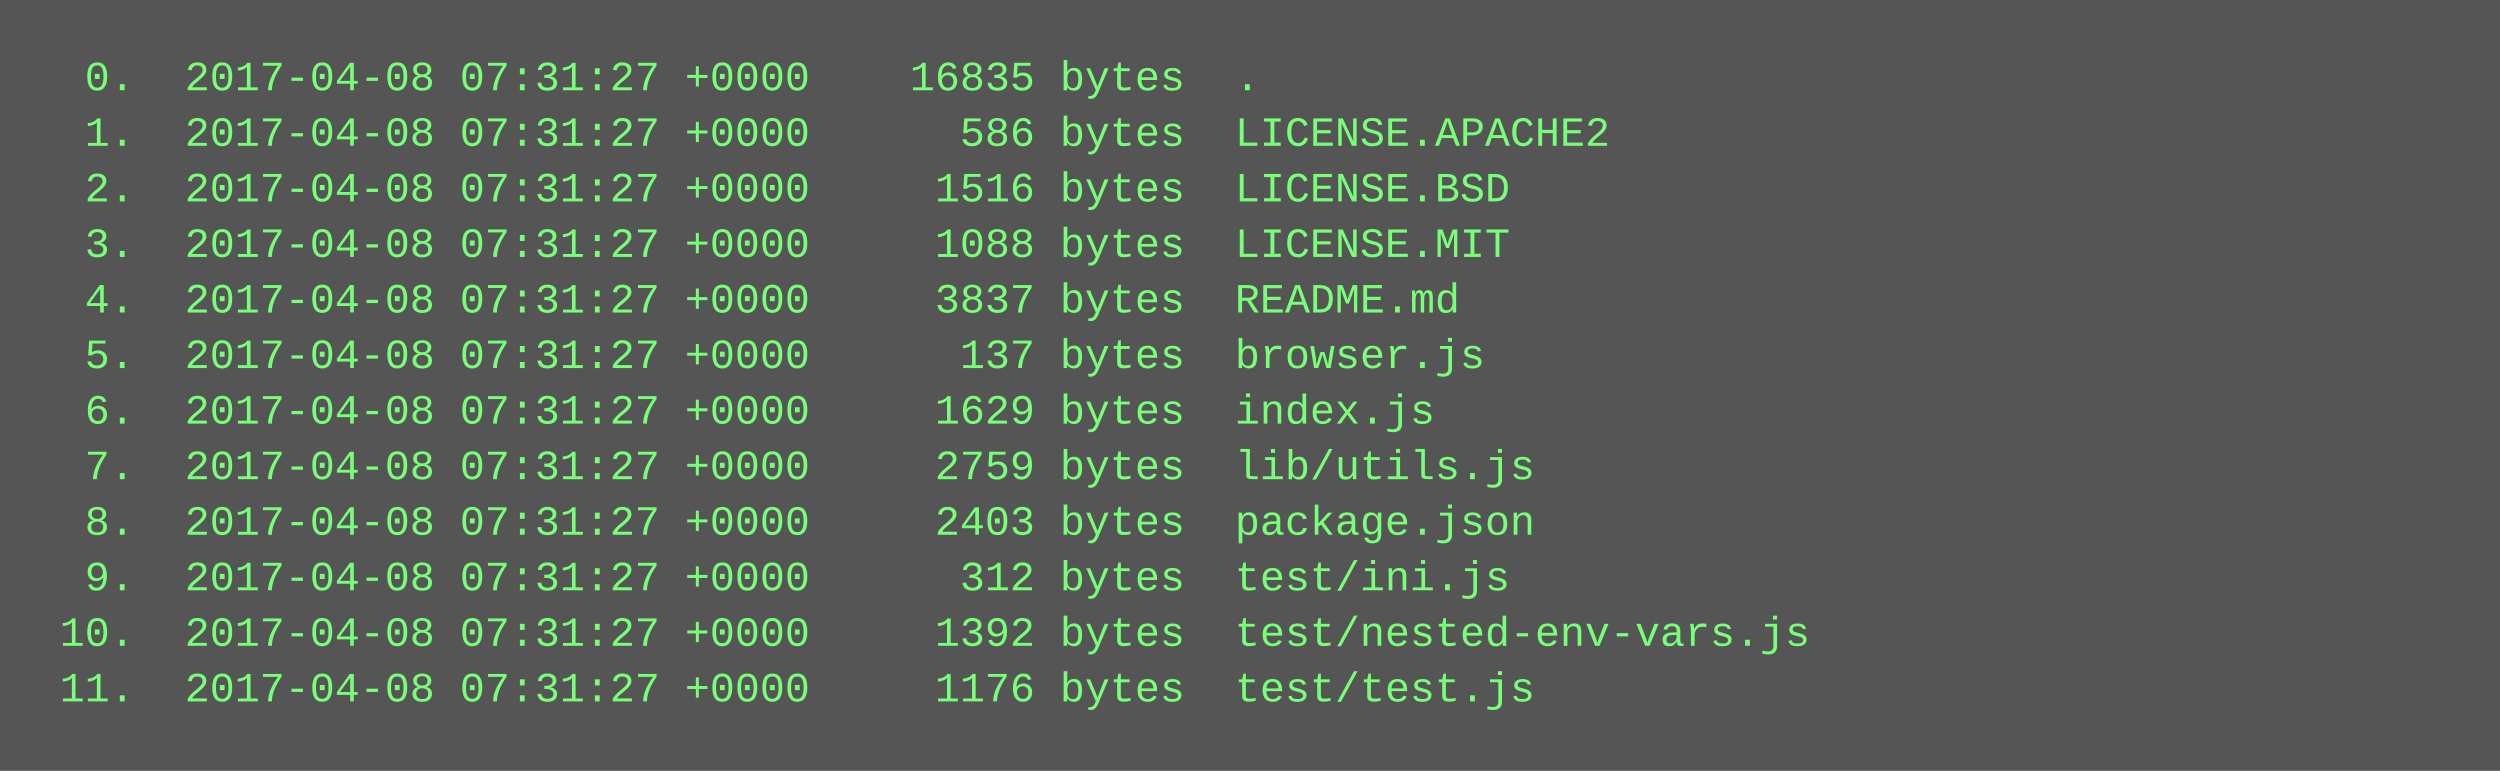
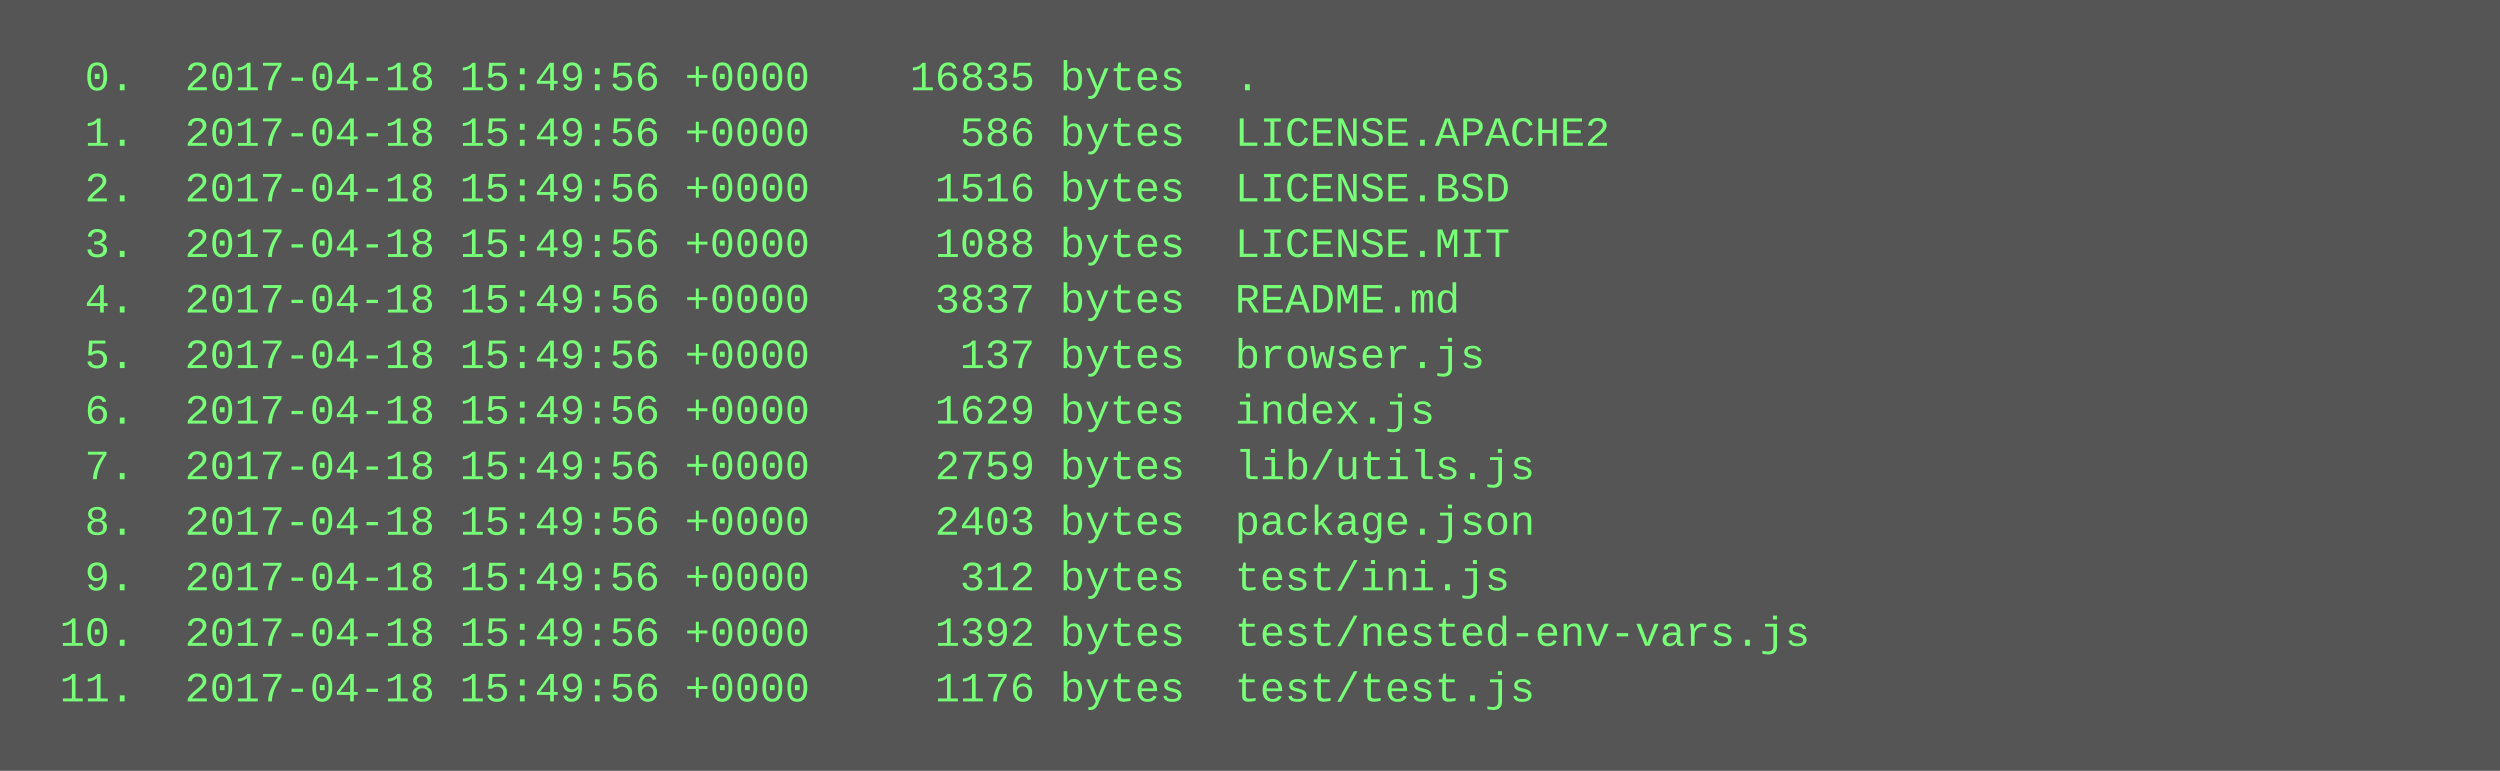
<svg xmlns="http://www.w3.org/2000/svg" height="222" width="720">
  <rect height="222" fill="#555" width="720" />
  <text fill="#7f7" font-family="Courier New" font-size="12" xml:space="preserve">
-     <tspan x="10" y="26">  0.  2017-04-08 07:31:27 +0000    16835 bytes  .</tspan>
-     <tspan x="10" y="42">  1.  2017-04-08 07:31:27 +0000      586 bytes  LICENSE.APACHE2</tspan>
-     <tspan x="10" y="58">  2.  2017-04-08 07:31:27 +0000     1516 bytes  LICENSE.BSD</tspan>
-     <tspan x="10" y="74">  3.  2017-04-08 07:31:27 +0000     1088 bytes  LICENSE.MIT</tspan>
-     <tspan x="10" y="90">  4.  2017-04-08 07:31:27 +0000     3837 bytes  README.md</tspan>
-     <tspan x="10" y="106">  5.  2017-04-08 07:31:27 +0000      137 bytes  browser.js</tspan>
-     <tspan x="10" y="122">  6.  2017-04-08 07:31:27 +0000     1629 bytes  index.js</tspan>
-     <tspan x="10" y="138">  7.  2017-04-08 07:31:27 +0000     2759 bytes  lib/utils.js</tspan>
-     <tspan x="10" y="154">  8.  2017-04-08 07:31:27 +0000     2403 bytes  package.json</tspan>
-     <tspan x="10" y="170">  9.  2017-04-08 07:31:27 +0000      312 bytes  test/ini.js</tspan>
-     <tspan x="10" y="186"> 10.  2017-04-08 07:31:27 +0000     1392 bytes  test/nested-env-vars.js</tspan>
-     <tspan x="10" y="202"> 11.  2017-04-08 07:31:27 +0000     1176 bytes  test/test.js</tspan>
+     <tspan x="10" y="26">  0.  2017-04-18 15:49:56 +0000    16835 bytes  .</tspan>
+     <tspan x="10" y="42">  1.  2017-04-18 15:49:56 +0000      586 bytes  LICENSE.APACHE2</tspan>
+     <tspan x="10" y="58">  2.  2017-04-18 15:49:56 +0000     1516 bytes  LICENSE.BSD</tspan>
+     <tspan x="10" y="74">  3.  2017-04-18 15:49:56 +0000     1088 bytes  LICENSE.MIT</tspan>
+     <tspan x="10" y="90">  4.  2017-04-18 15:49:56 +0000     3837 bytes  README.md</tspan>
+     <tspan x="10" y="106">  5.  2017-04-18 15:49:56 +0000      137 bytes  browser.js</tspan>
+     <tspan x="10" y="122">  6.  2017-04-18 15:49:56 +0000     1629 bytes  index.js</tspan>
+     <tspan x="10" y="138">  7.  2017-04-18 15:49:56 +0000     2759 bytes  lib/utils.js</tspan>
+     <tspan x="10" y="154">  8.  2017-04-18 15:49:56 +0000     2403 bytes  package.json</tspan>
+     <tspan x="10" y="170">  9.  2017-04-18 15:49:56 +0000      312 bytes  test/ini.js</tspan>
+     <tspan x="10" y="186"> 10.  2017-04-18 15:49:56 +0000     1392 bytes  test/nested-env-vars.js</tspan>
+     <tspan x="10" y="202"> 11.  2017-04-18 15:49:56 +0000     1176 bytes  test/test.js</tspan>
  </text>
</svg>
